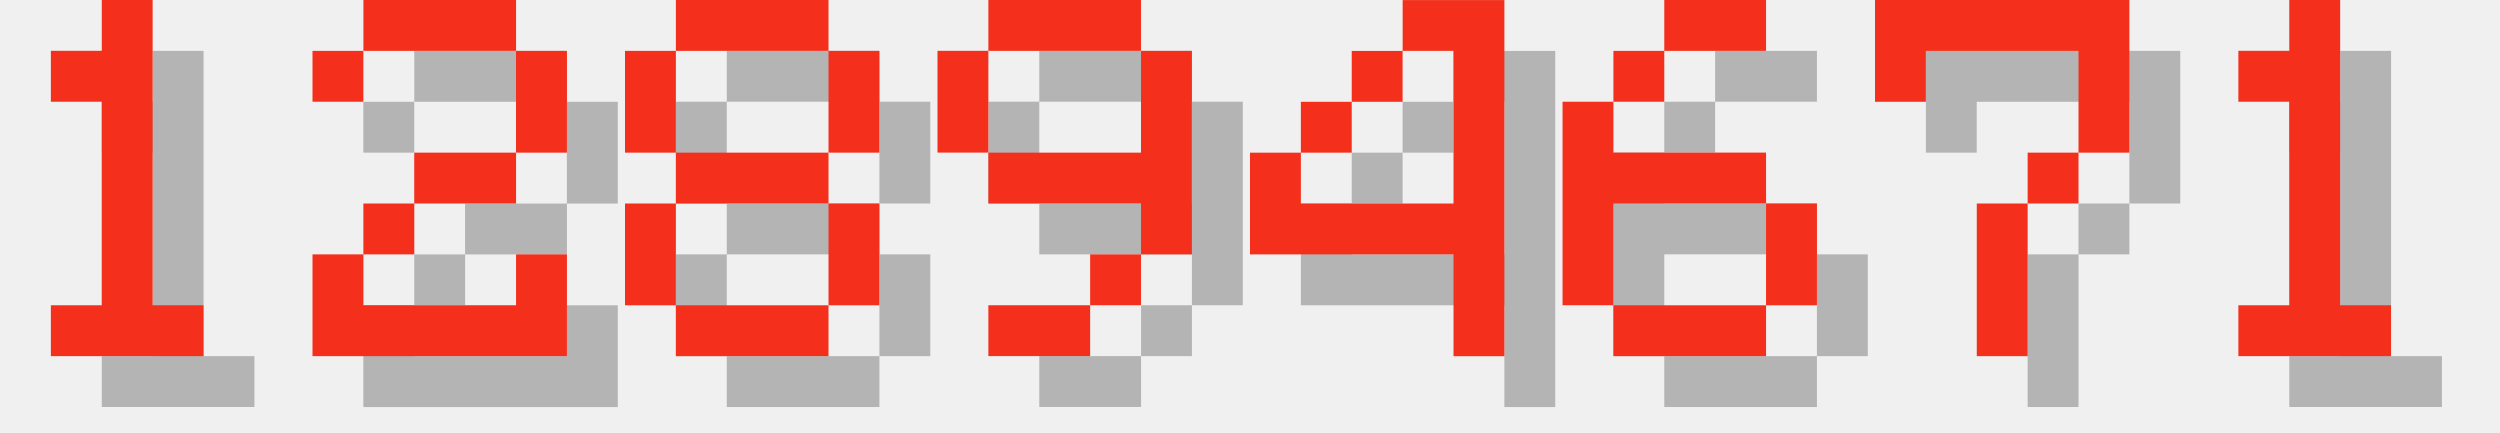
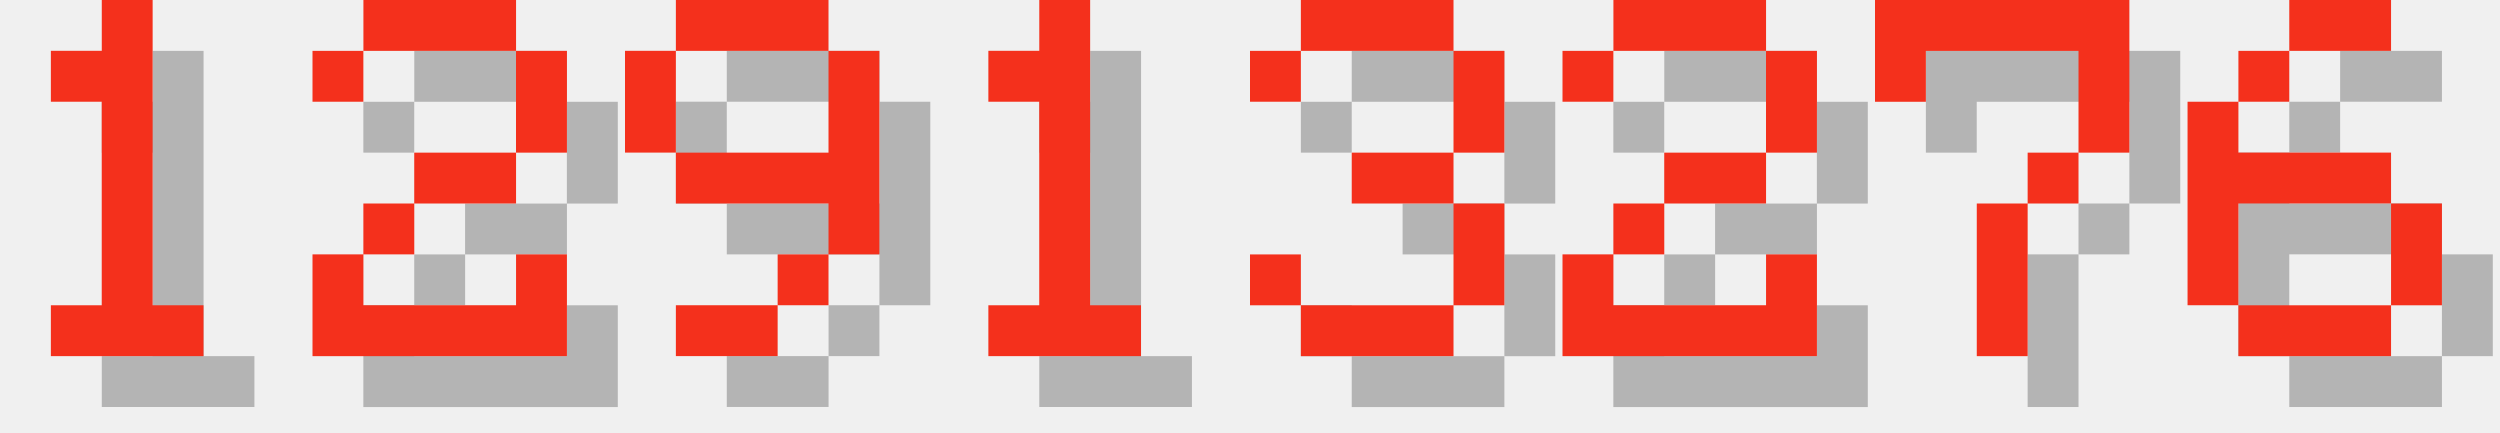
<svg xmlns="http://www.w3.org/2000/svg" version="1.1" width="208.0" height="36">
  <style>
        .text-foreground {
            fill: #F4301C;
        }
        .text-shadow {
            fill: #000000;
            fill-opacity: 0.25;
        }
    </style>
  <g class="digit" id="digit_1" transform="translate(0.0, 0), scale(4)">
    <path id="digit_1_shadow" class="text-shadow" d="m2.117 2.117v1.058h1.058v4.233h-1.058v1.058h3.175v-1.058h-1.058v-6.35h-1.058v1.058h-1.058z" fill-opacity=".5" style="paint-order:stroke fill markers" />
    <path id="digit_1_fg" class="text-foreground" d="m1.058 1.058v1.058h1.058v4.233h-1.058v1.058h3.175v-1.058h-1.058v-6.35h-1.058v1.058h-1.058z" fill="#fff" style="paint-order:stroke fill markers" />
  </g>
  <g class="digit" id="digit_2" transform="translate(26.0, 0), scale(4)">
    <path id="digit_2_shadow" class="text-shadow" d="m1.058 2.117v1.058h1.058v-1.058h3.175v2.117h-2.117v1.058h-1.058v1.058h-1.058v2.117h5.292v-2.117h-1.058v1.058h-3.175v-1.058h1.058v-1.058h2.117v-1.058h1.058v-2.117h-1.058v-1.058h-3.175v1.058h-1.058z" fill-opacity=".5" style="paint-order:stroke fill markers" />
    <path id="digit_2_fg" class="text-foreground" d="m0 1.058v1.058h1.058v-1.058h3.175v2.117h-2.117v1.058h-1.058v1.058h-1.058v2.117h5.292v-2.117h-1.058v1.058h-3.175v-1.058h1.058v-1.058h2.117v-1.058h1.058v-2.117h-1.058v-1.058h-3.175v1.058h-1.058z" fill="#fff" style="paint-order:stroke fill markers" />
  </g>
-   <g class="digit" id="digit_8" transform="translate(52.0, 0), scale(4)">
-     <path id="digit_8_shadow" class="text-shadow" d="m2.117 1.058v1.058h3.175v-1.058h-3.175zm3.175 1.058v2.117h1.058v-2.117h-1.058zm0 2.117h-3.175v1.058h3.175v-1.058zm0 1.058v2.117h1.058v-2.117h-1.058zm0 2.117h-3.175v1.058h3.175v-1.058zm-3.175 0v-2.117h-1.058v2.117h1.058zm0-3.175v-2.117h-1.058v2.117h1.058z" fill-opacity=".5" style="paint-order:stroke fill markers" />
-     <path id="digit_8_fg" class="text-foreground" d="m1.058 0v1.058h3.175v-1.058h-3.175zm3.175 1.058v2.117h1.058v-2.117h-1.058zm0 2.117h-3.175v1.058h3.175v-1.058zm0 1.058v2.117h1.058v-2.117h-1.058zm0 2.117h-3.175v1.058h3.175v-1.058zm-3.175 0v-2.117h-1.058v2.117h1.058zm0-3.175v-2.117h-1.058v2.117h1.058z" fill="#fff" style="paint-order:stroke fill markers" />
-   </g>
-   <g class="digit" id="digit_9" transform="translate(78.0, 0), scale(4)">
+   <g class="digit" id="digit_9" transform="translate(52.0, 0), scale(4)">
    <path id="digit_9_shadow" class="text-shadow" d="m2.117 1.058v1.058h3.175v-1.058h-3.175zm3.175 1.058v2.117h-3.175v1.058h3.175v1.058h1.058v-4.233h-1.058zm0 4.233h-1.058v1.058h1.058v-1.058zm-1.058 1.058h-2.117v1.058h2.117v-1.058zm-2.117-3.175v-2.117h-1.058v2.117h1.058z" fill-opacity=".5" style="paint-order:stroke fill markers" />
    <path id="digit_9_fg" class="text-foreground" d="m1.058 0v1.058h3.175v-1.058h-3.175zm3.175 1.058v2.117h-3.175v1.058h3.175v1.058h1.058v-4.233h-1.058zm0 4.233h-1.058v1.058h1.058v-1.058zm-1.058 1.058h-2.117v1.058h2.117v-1.058zm-2.117-3.175v-2.117h-1.058v2.117h1.058z" fill="#fff" style="paint-order:stroke fill markers" />
  </g>
-   <g class="digit" id="digit_4" transform="translate(104.0, 0), scale(4)">
-     <path id="digit_4_shadow" class="text-shadow" d="m4.233 1.058v1.058h1.058v3.175h-3.175v-1.058h-1.058v2.117h4.233v2.117h1.058v-7.408h-2.117zm-2.117 3.175h1.058v-1.058h-1.058v1.058zm1.058-1.058h1.058v-1.058h-1.058v1.058z" fill-opacity=".5" style="paint-order:stroke fill markers" />
-     <path id="digit_4_fg" class="text-foreground" d="m3.175 0v1.058h1.058v3.175h-3.175v-1.058h-1.058v2.117h4.233v2.117h1.058v-7.408h-2.117zm-2.117 3.175h1.058v-1.058h-1.058v1.058zm1.058-1.058h1.058v-1.058h-1.058v1.058z" fill="#fff" style="paint-order:stroke fill markers" />
+   <g class="digit" id="digit_1" transform="translate(78.0, 0), scale(4)">
+     <path id="digit_1_shadow" class="text-shadow" d="m2.117 2.117v1.058h1.058v4.233h-1.058v1.058h3.175v-1.058h-1.058v-6.35h-1.058v1.058h-1.058z" fill-opacity=".5" style="paint-order:stroke fill markers" />
+     <path id="digit_1_fg" class="text-foreground" d="m1.058 1.058v1.058h1.058v4.233h-1.058v1.058h3.175v-1.058h-1.058v-6.35h-1.058v1.058h-1.058z" fill="#fff" style="paint-order:stroke fill markers" />
  </g>
-   <g class="digit" id="digit_6" transform="translate(130.0, 0), scale(4)">
-     <path id="digit_6_shadow" class="text-shadow" d="m3.175 1.058v1.058h2.117v-1.058h-2.117zm0 1.058h-1.058v1.058h1.058v-1.058zm-1.058 1.058h-1.058v4.233h1.058v-2.117h3.175v-1.058h-3.175v-1.058zm3.175 2.117v2.117h1.058v-2.117h-1.058zm0 2.117h-3.175v1.058h3.175v-1.058z" fill-opacity=".5" style="paint-order:stroke fill markers" />
-     <path id="digit_6_fg" class="text-foreground" d="m2.117 0v1.058h2.117v-1.058h-2.117zm0 1.058h-1.058v1.058h1.058v-1.058zm-1.058 1.058h-1.058v4.233h1.058v-2.117h3.175v-1.058h-3.175v-1.058zm3.175 2.117v2.117h1.058v-2.117h-1.058zm0 2.117h-3.175v1.058h3.175v-1.058z" fill="#fff" style="paint-order:stroke fill markers" />
+   <g class="digit" id="digit_3" transform="translate(104.0, 0), scale(4)">
+     <path id="digit_3_shadow" class="text-shadow" d="m1.058 2.117v1.058h1.058v-1.058h3.175v2.117h-2.117v1.058h2.117v2.117h-3.175v-1.058h-1.058v1.058h1.058v1.058h3.175v-1.058h1.058v-2.117h-1.058v-1.058h1.058v-2.117h-1.058v-1.058h-3.175v1.058h-1.058z" fill-opacity=".5" style="paint-order:stroke fill markers" />
+     <path id="digit_3_fg" class="text-foreground" d="m0 1.058v1.058h1.058v-1.058h3.175v2.117h-2.117v1.058h2.117v2.117h-3.175v-1.058h-1.058v1.058h1.058v1.058h3.175v-1.058h1.058v-2.117h-1.058v-1.058h1.058v-2.117h-1.058v-1.058h-3.175v1.058h-1.058z" fill="#fff" style="paint-order:stroke fill markers" />
+   </g>
+   <g class="digit" id="digit_2" transform="translate(130.0, 0), scale(4)">
+     <path id="digit_2_shadow" class="text-shadow" d="m1.058 2.117v1.058h1.058v-1.058h3.175v2.117h-2.117v1.058h-1.058v1.058h-1.058v2.117h5.292v-2.117h-1.058v1.058h-3.175v-1.058h1.058v-1.058h2.117v-1.058h1.058v-2.117h-1.058v-1.058h-3.175v1.058h-1.058z" fill-opacity=".5" style="paint-order:stroke fill markers" />
+     <path id="digit_2_fg" class="text-foreground" d="m0 1.058v1.058h1.058v-1.058h3.175v2.117h-2.117v1.058h-1.058v1.058h-1.058v2.117h5.292v-2.117h-1.058v1.058h-3.175v-1.058h1.058v-1.058h2.117v-1.058h1.058v-2.117h-1.058v-1.058h-3.175v1.058h-1.058z" fill="#fff" style="paint-order:stroke fill markers" />
  </g>
  <g class="digit" id="digit_7" transform="translate(156.0, 0), scale(4)">
    <path id="digit_7_shadow" class="text-shadow" d="m1.058 1.058 2e-6 2.117h1.058v-1.058h3.175v1.058l2e-7 1.058h-1.058v1.058h-1.058l4e-7 3.175 1.058 1e-7v-3.175h1.058v-1.058h1.058l5e-7 -1.058v-2.117z" fill-opacity=".5" style="paint-order:stroke fill markers" />
    <path id="digit_7_fg" class="text-foreground" d="m0 0 2e-6 2.117h1.058v-1.058h3.175v1.058l2e-7 1.058h-1.058v1.058h-1.058l4e-7 3.175 1.058 1e-7v-3.175h1.058v-1.058h1.058l5e-7 -1.058v-2.117z" fill="#fff" style="paint-order:stroke fill markers" />
  </g>
-   <g class="digit" id="digit_1" transform="translate(182.0, 0), scale(4)">
-     <path id="digit_1_shadow" class="text-shadow" d="m2.117 2.117v1.058h1.058v4.233h-1.058v1.058h3.175v-1.058h-1.058v-6.35h-1.058v1.058h-1.058z" fill-opacity=".5" style="paint-order:stroke fill markers" />
-     <path id="digit_1_fg" class="text-foreground" d="m1.058 1.058v1.058h1.058v4.233h-1.058v1.058h3.175v-1.058h-1.058v-6.35h-1.058v1.058h-1.058z" fill="#fff" style="paint-order:stroke fill markers" />
+   <g class="digit" id="digit_6" transform="translate(182.0, 0), scale(4)">
+     <path id="digit_6_shadow" class="text-shadow" d="m3.175 1.058v1.058h2.117v-1.058h-2.117zm0 1.058h-1.058v1.058h1.058v-1.058zm-1.058 1.058h-1.058v4.233h1.058v-2.117h3.175v-1.058h-3.175v-1.058zm3.175 2.117v2.117h1.058v-2.117h-1.058zm0 2.117h-3.175v1.058h3.175v-1.058z" fill-opacity=".5" style="paint-order:stroke fill markers" />
+     <path id="digit_6_fg" class="text-foreground" d="m2.117 0v1.058h2.117v-1.058h-2.117zm0 1.058h-1.058v1.058h1.058v-1.058zm-1.058 1.058h-1.058v4.233h1.058v-2.117h3.175v-1.058h-3.175v-1.058zm3.175 2.117v2.117h1.058v-2.117h-1.058zm0 2.117h-3.175v1.058h3.175v-1.058z" fill="#fff" style="paint-order:stroke fill markers" />
  </g>
</svg>
